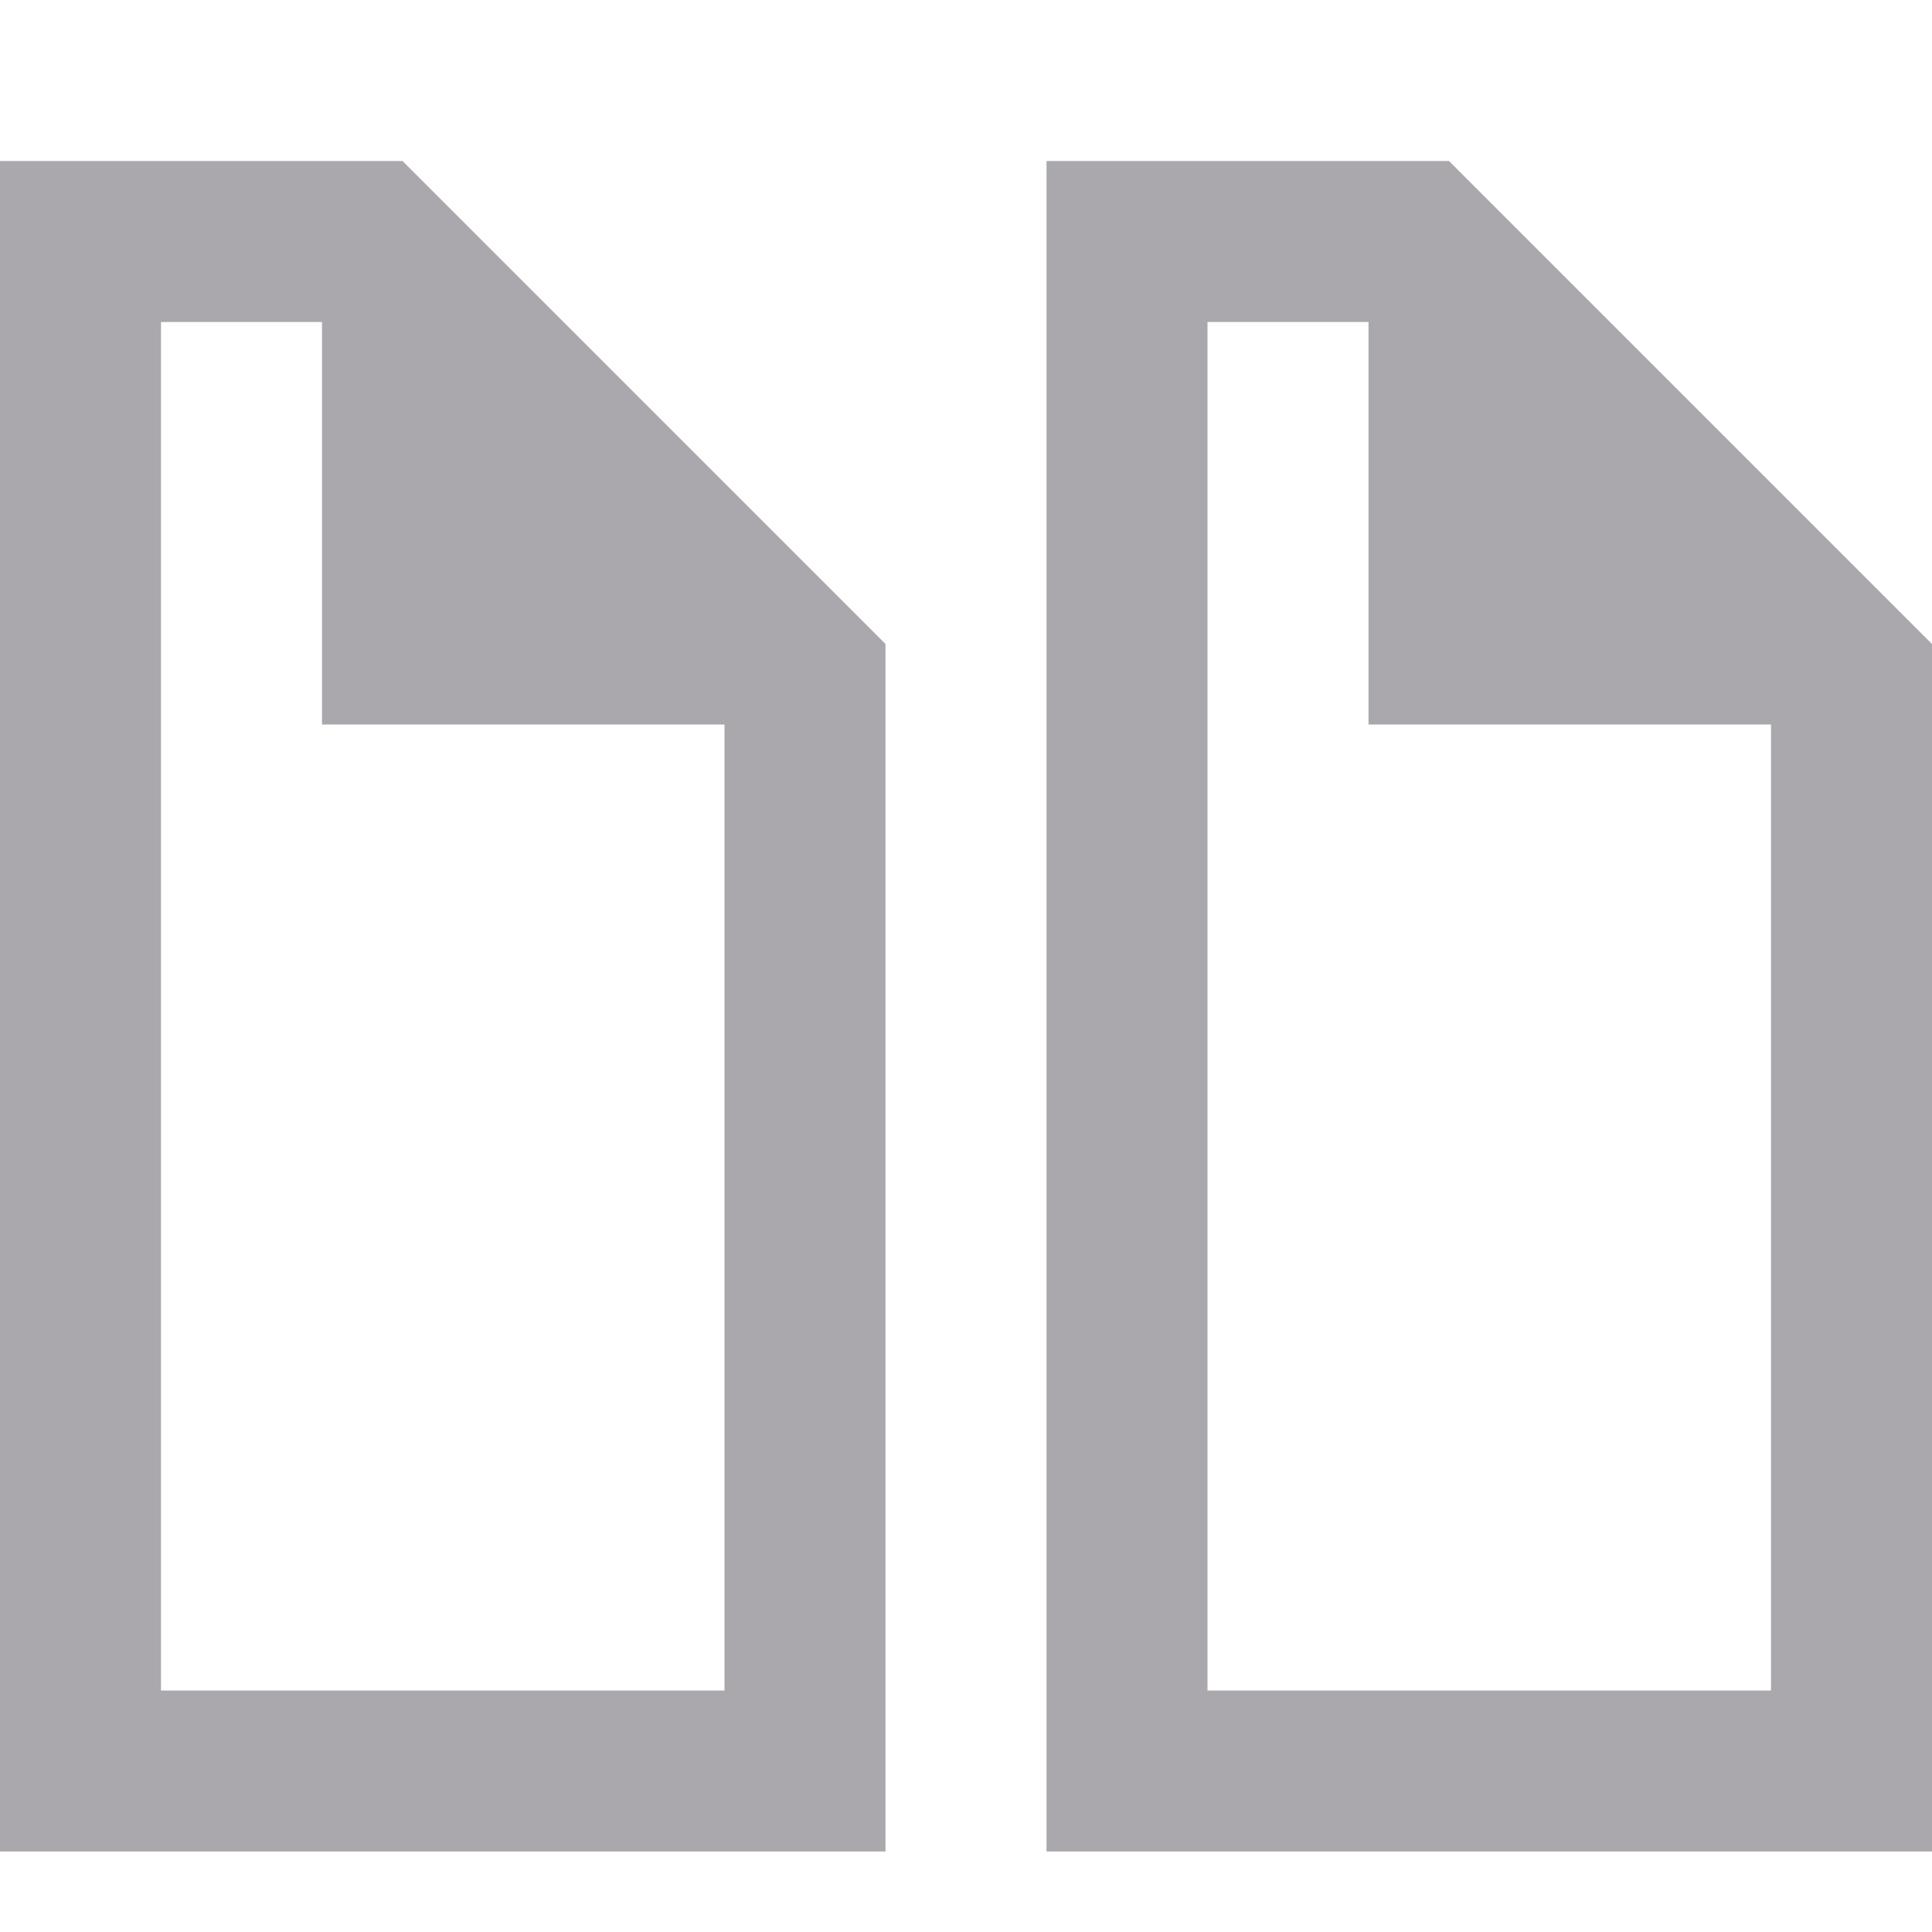
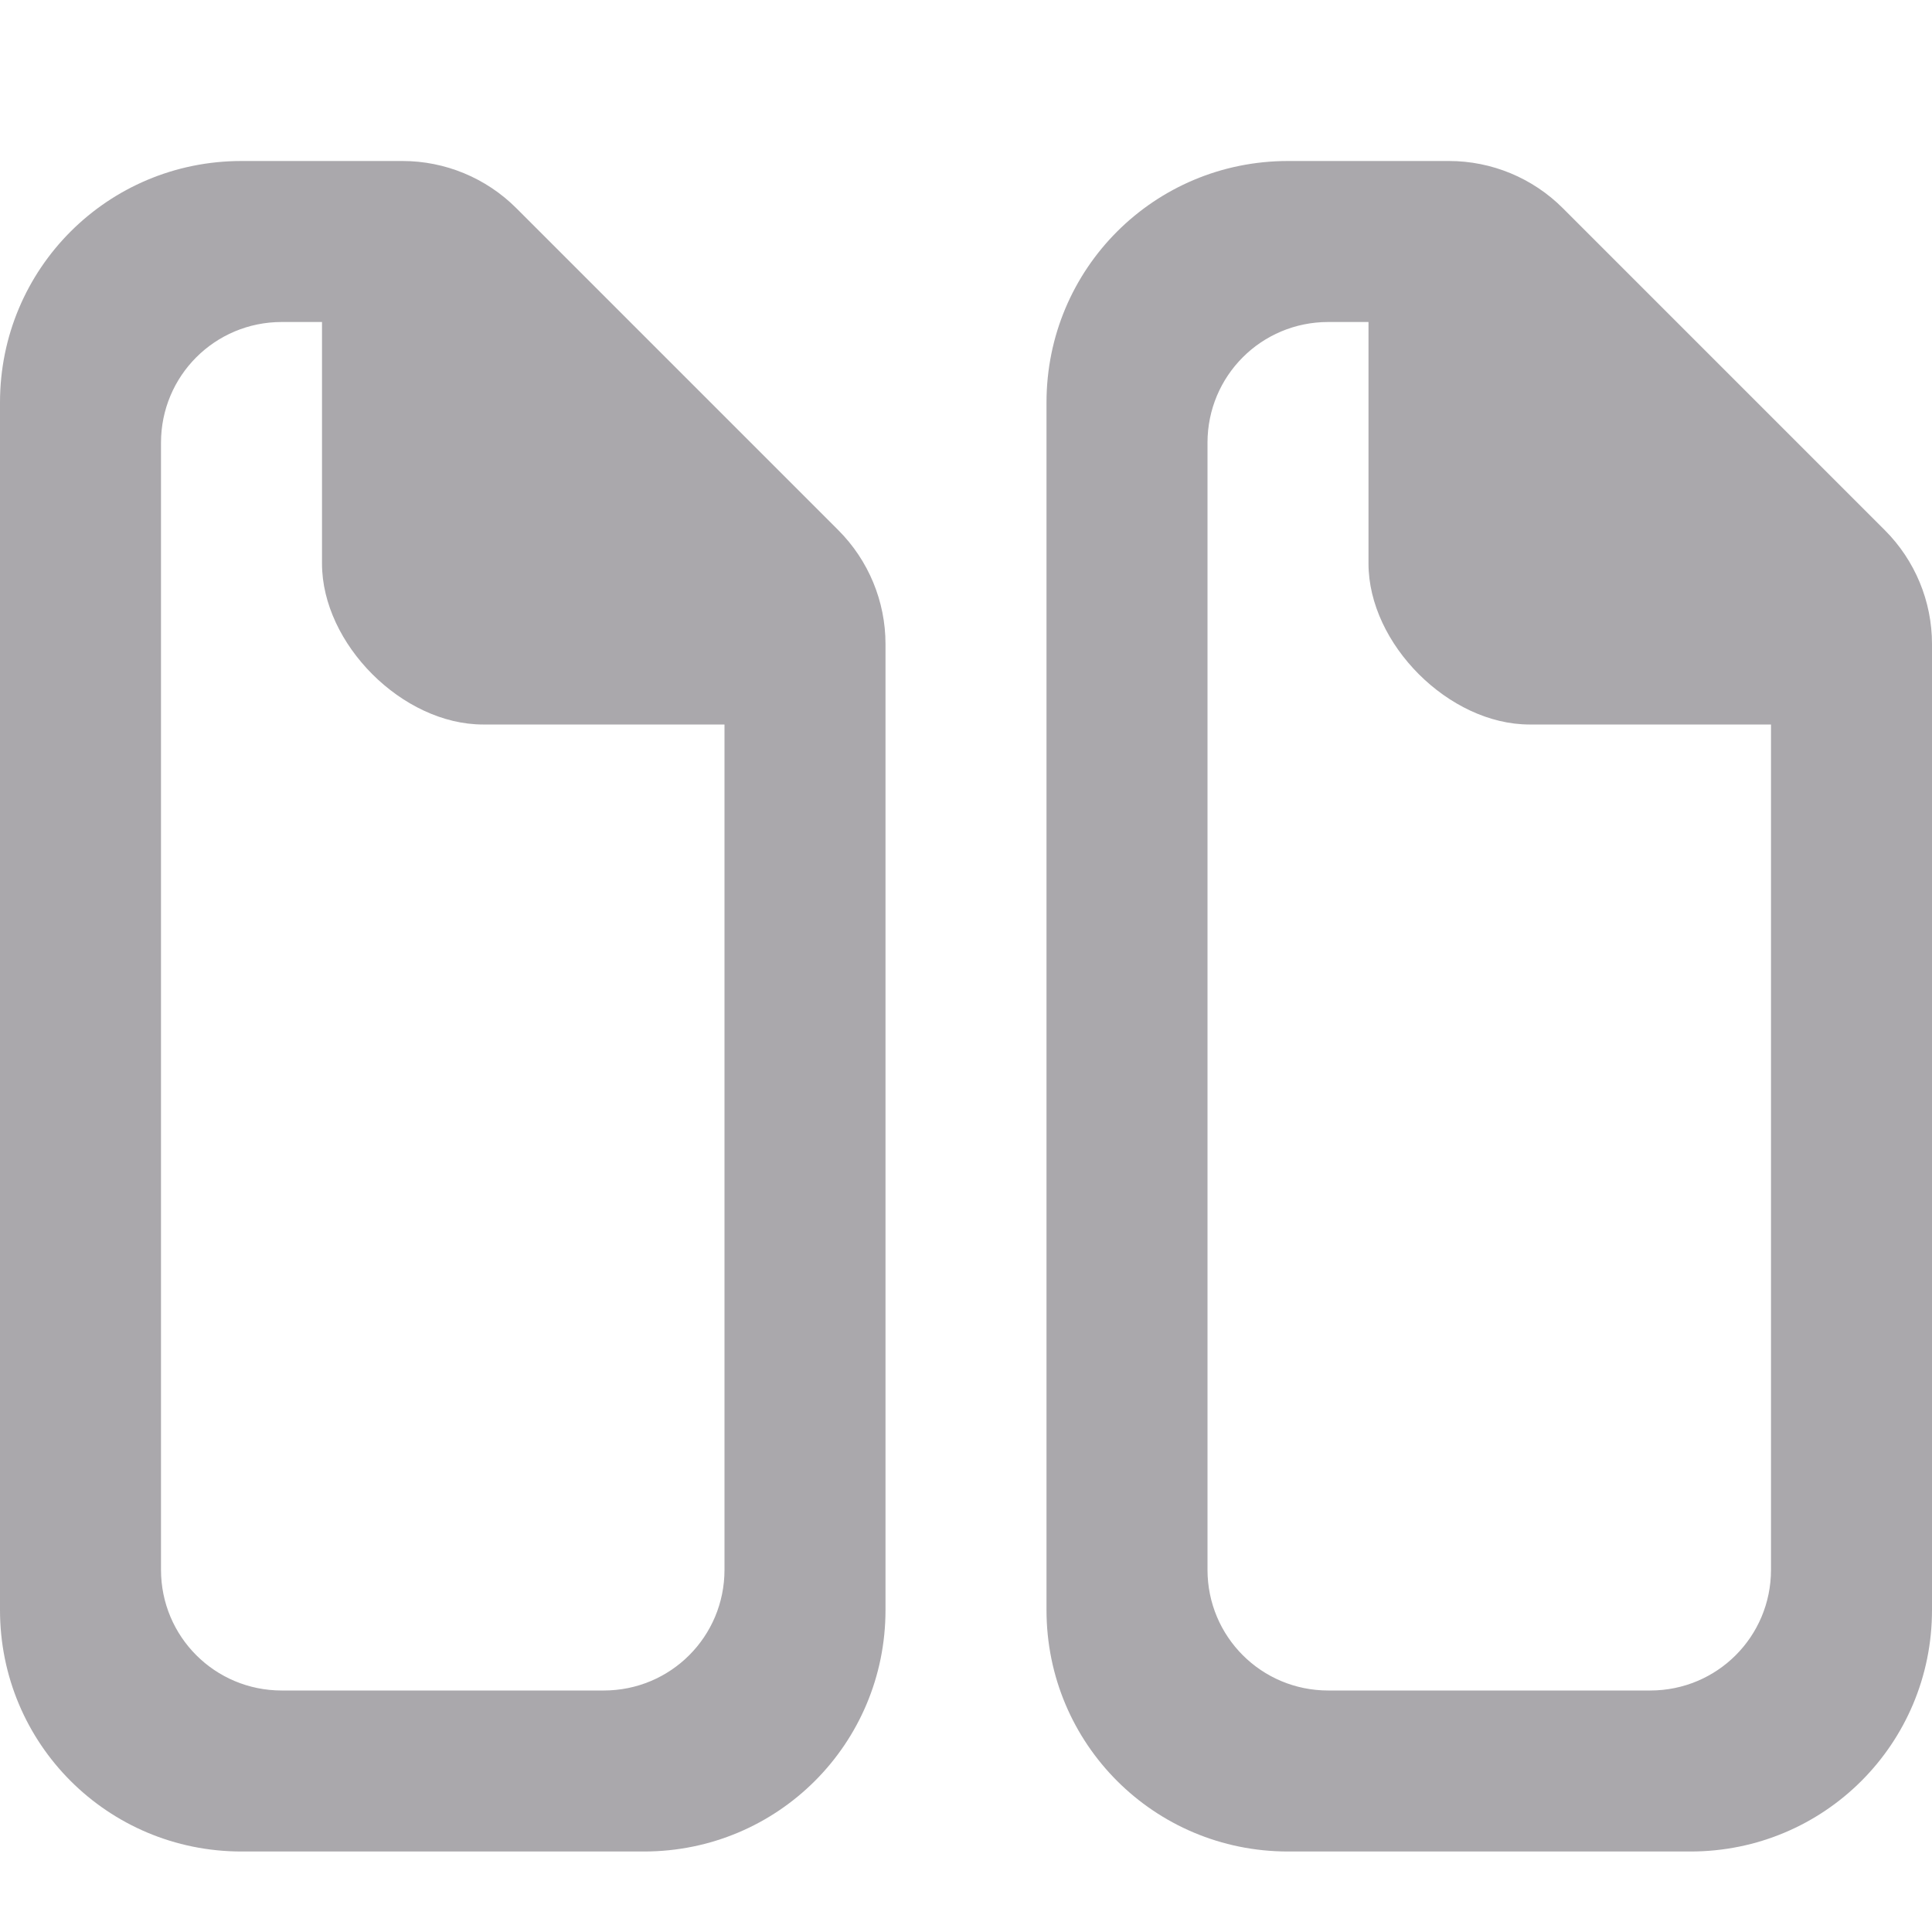
<svg xmlns="http://www.w3.org/2000/svg" viewBox="0 0 24 24">
-   <path d="m0 2v21h11v-15l-6-6zm13 0v21h11v-15l-6-6zm-11 2h2v5h5v12h-7zm13 0h2v5h5v12h-7z" fill="#aaa8ac" />
+   <path d="m3 2c-1.662 0-3 1.338-3 3v15c0 1.662 1.338 3 3 3h5c1.662 0 3-1.338 3-3v-11-1c-0-.53-.211-1.039-.586-1.414l-4-4c-.375-.375-.884-.586-1.414-.586h-1zm13 0c-1.662 0-3 1.338-3 3v15c0 1.662 1.338 3 3 3h5c1.662 0 3-1.338 3-3v-11-1c-0-.53-.211-1.039-.586-1.414l-4-4c-.375-.375-.884-.586-1.414-.586h-1zm-12.5 2h.5v3c0 1 1 2 2 2h3v10.5c0 .831-.669 1.5-1.5 1.5h-4c-.831 0-1.5-.669-1.5-1.5v-14c0-.831.669-1.5 1.5-1.5zm13 0h.5v3c0 1 1 2 2 2h3v10.5c0 .831-.669 1.5-1.5 1.5h-4c-.831 0-1.5-.669-1.5-1.5v-14c0-.831.669-1.5 1.5-1.5z" fill="#aaa8ac" stroke-width="2" />
</svg>
